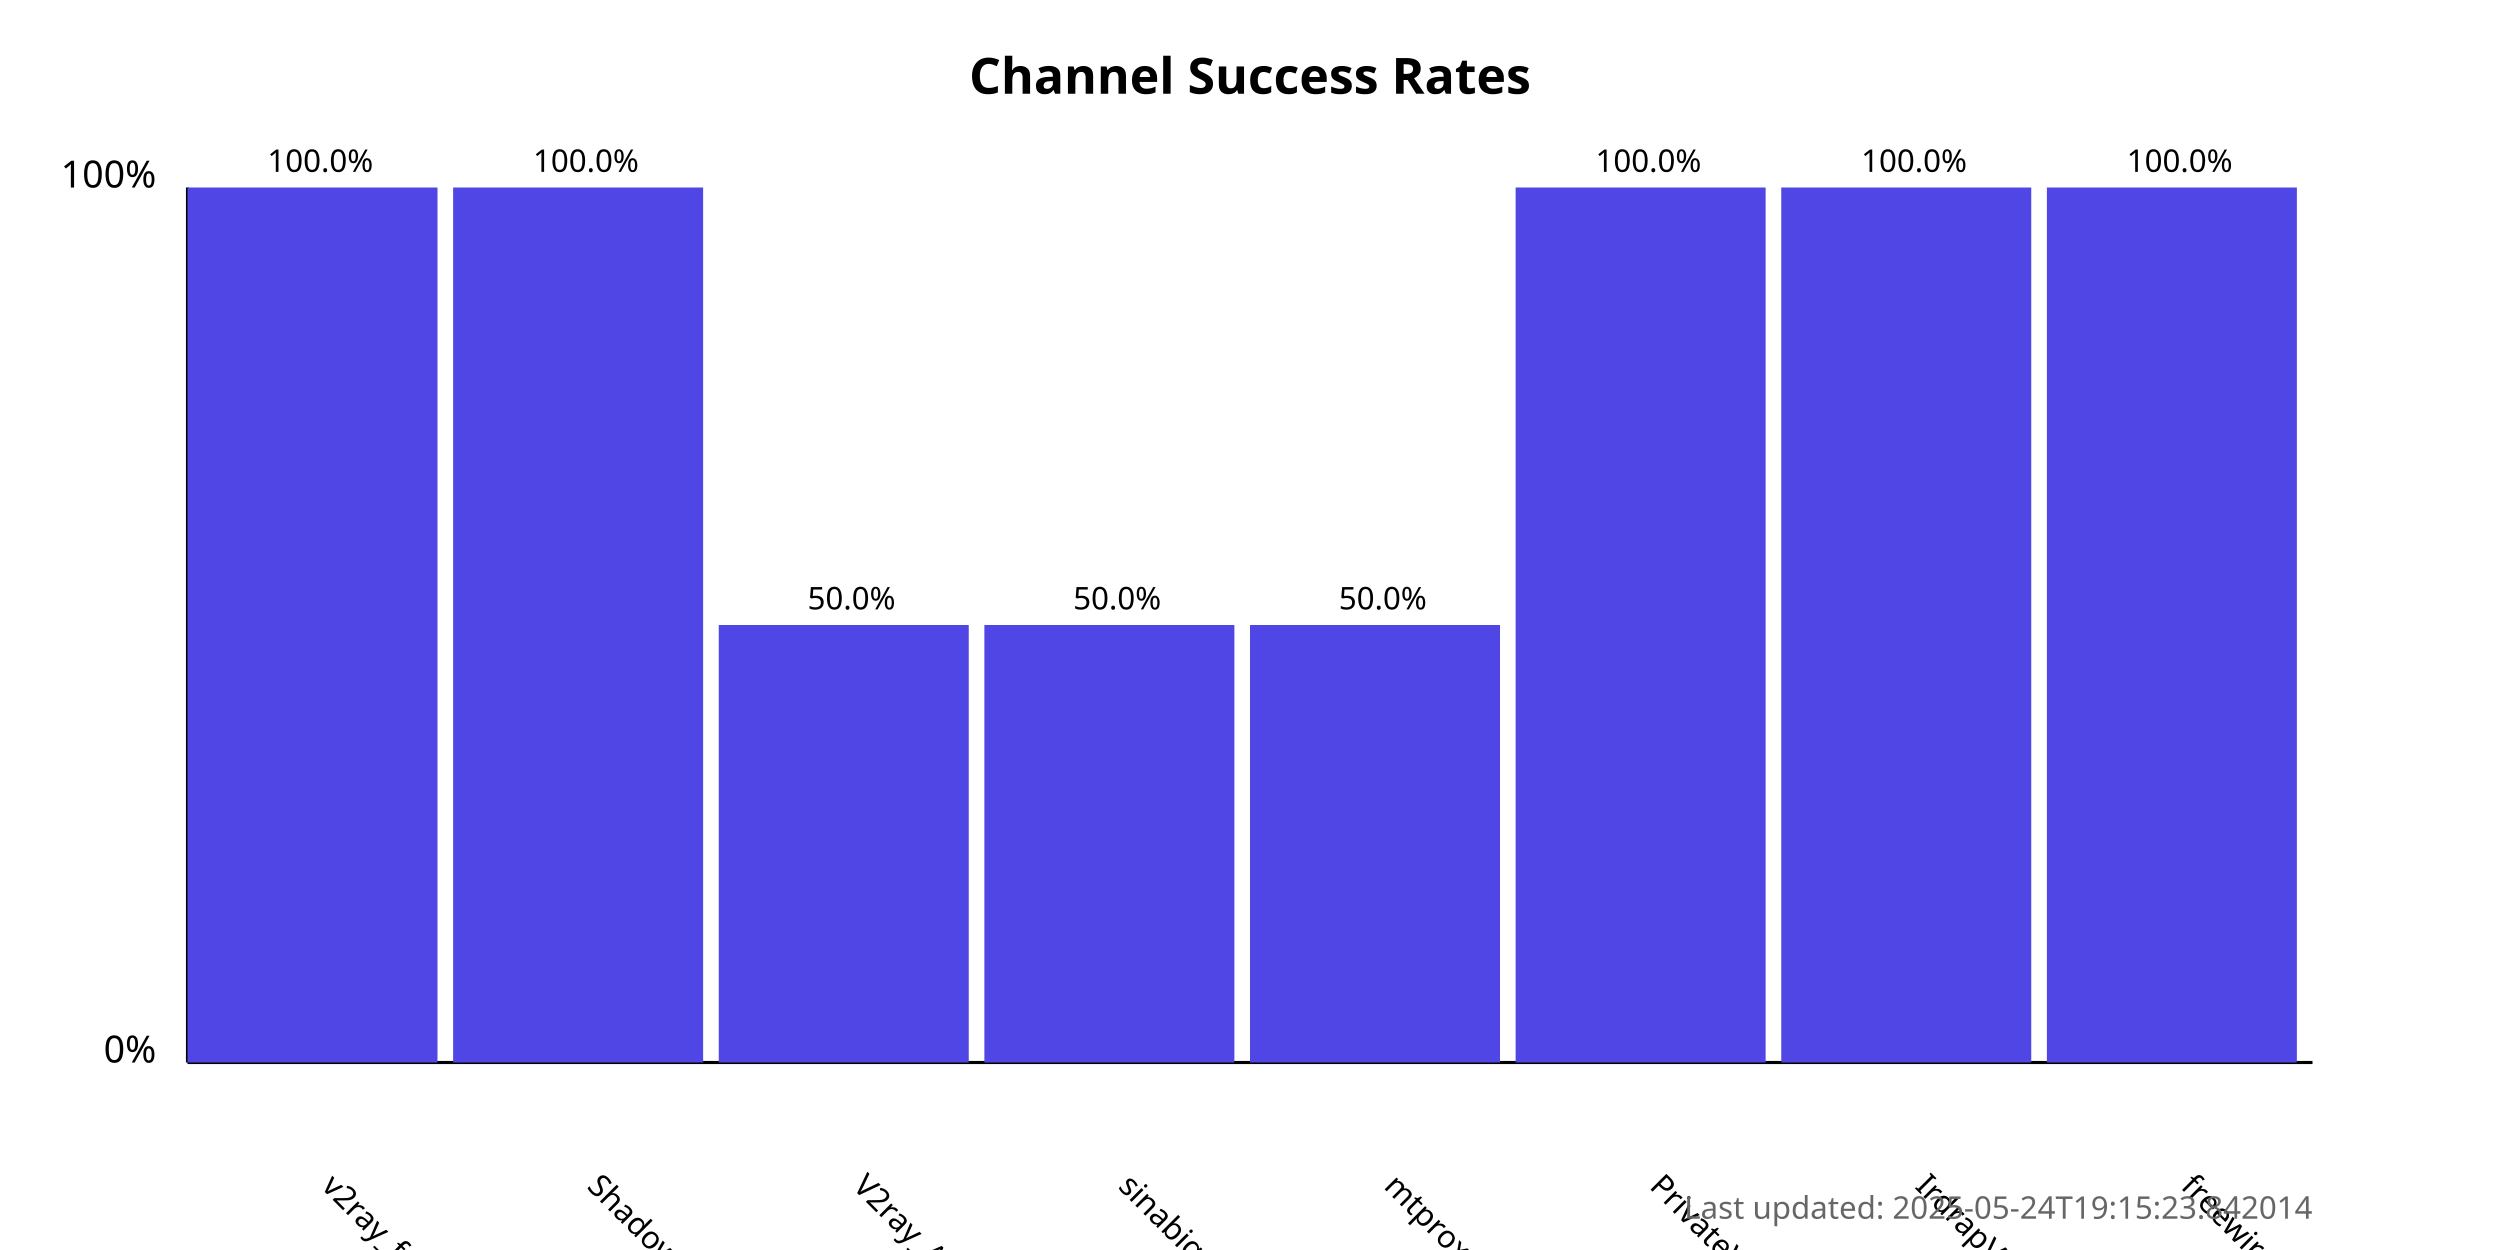
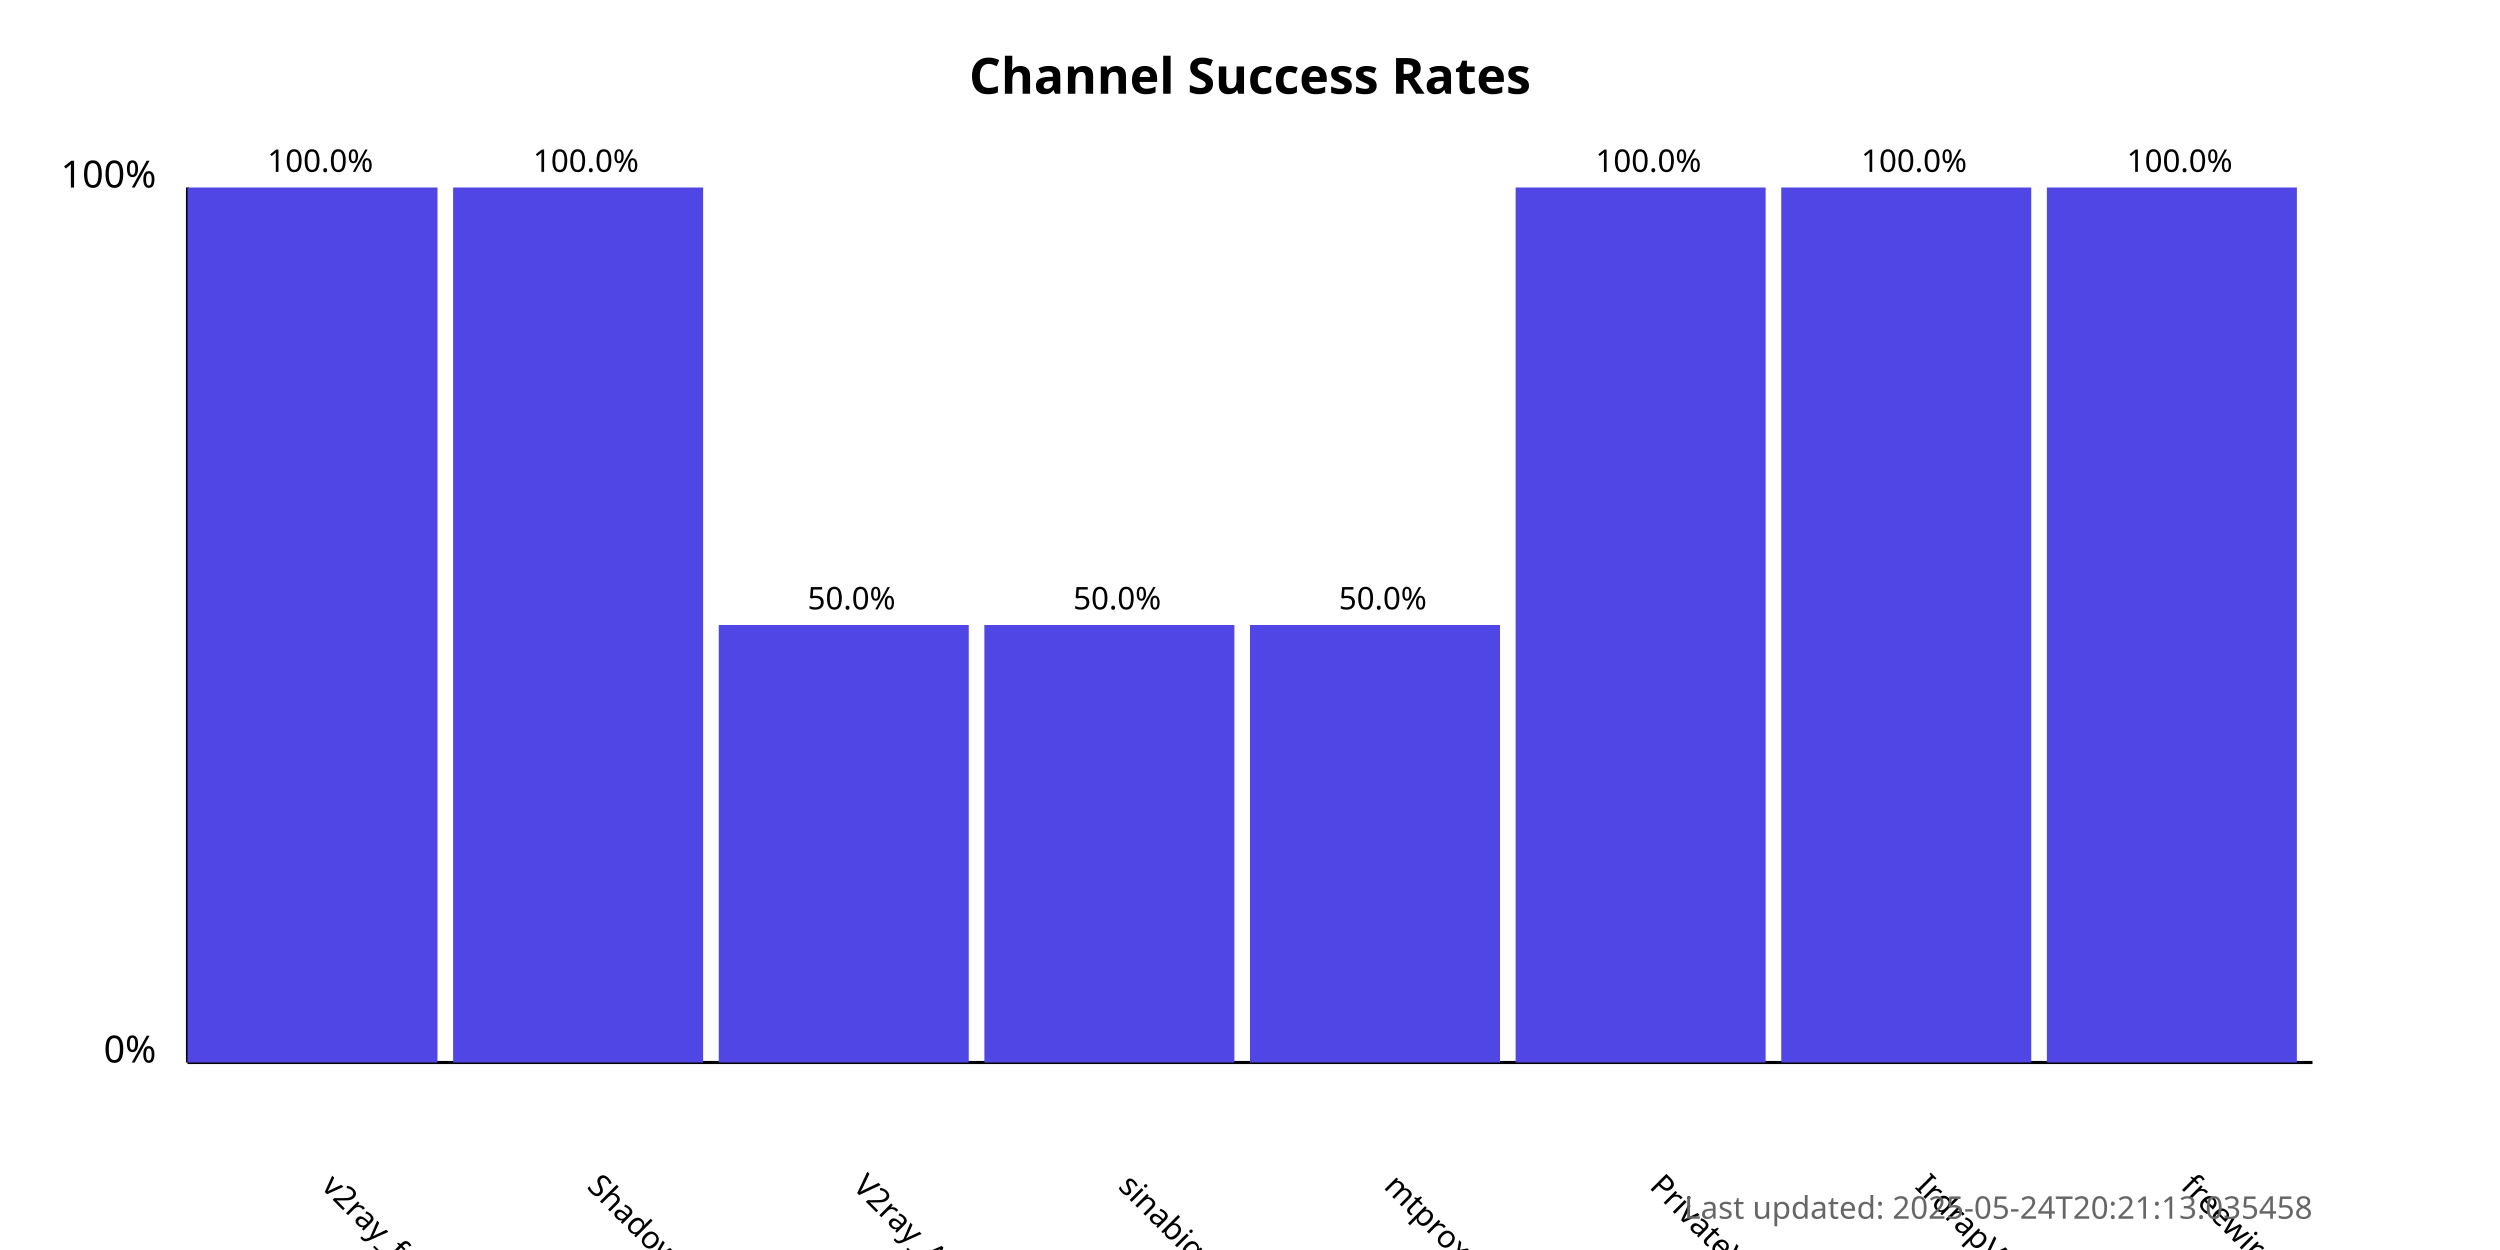
<svg xmlns="http://www.w3.org/2000/svg" width="800" height="400">
  <style>
            .chart-title { font: bold 16px sans-serif; }
            .axis-label { font: 12px sans-serif; }
            .tick-label { font: 10px sans-serif; }
            .bar { fill: #4f46e5; }
            .bar:hover { fill: #6366f1; }
            .timestamp { font: 10px sans-serif; fill: #666; }
        </style>
  <text x="400.0" y="30" text-anchor="middle" class="chart-title">
            Channel Success Rates
        </text>
  <line x1="60" y1="340" x2="60" y2="60" stroke="black" stroke-width="1" />
  <line x1="60" y1="340" x2="740" y2="340" stroke="black" stroke-width="1" />
  <text x="50" y="340" text-anchor="end" class="axis-label">0%</text>
  <text x="50" y="60" text-anchor="end" class="axis-label">100%</text>
  <g>
    <rect x="60" y="60.0" width="80.0" height="280.0" class="bar" />
    <text x="102.5" y="380" transform="rotate(45, 102.5, 380)" text-anchor="start" class="tick-label">
                v2ray_free_conf
            </text>
    <text x="102.5" y="55.0" text-anchor="middle" class="tick-label">
                100.0%
            </text>
  </g>
  <g>
    <rect x="145.0" y="60.0" width="80.0" height="280.0" class="bar" />
    <text x="187.5" y="380" transform="rotate(45, 187.5, 380)" text-anchor="start" class="tick-label">
                ShadowProxy66
            </text>
    <text x="187.5" y="55.0" text-anchor="middle" class="tick-label">
                100.0%
            </text>
  </g>
  <g>
    <rect x="230.0" y="200.0" width="80.0" height="140.0" class="bar" />
    <text x="272.5" y="380" transform="rotate(45, 272.5, 380)" text-anchor="start" class="tick-label">
                V2ray_Alpha
            </text>
    <text x="272.5" y="195.0" text-anchor="middle" class="tick-label">
                50.0%
            </text>
  </g>
  <g>
    <rect x="315.0" y="200.0" width="80.0" height="140.0" class="bar" />
    <text x="357.5" y="380" transform="rotate(45, 357.5, 380)" text-anchor="start" class="tick-label">
                sinabigo
            </text>
    <text x="357.5" y="195.0" text-anchor="middle" class="tick-label">
                50.0%
            </text>
  </g>
  <g>
    <rect x="400.0" y="200.0" width="80.0" height="140.0" class="bar" />
    <text x="442.5" y="380" transform="rotate(45, 442.5, 380)" text-anchor="start" class="tick-label">
                mtproxy_lists
            </text>
    <text x="442.5" y="195.0" text-anchor="middle" class="tick-label">
                50.0%
            </text>
  </g>
  <g>
    <rect x="485.0" y="60.0" width="80.0" height="280.0" class="bar" />
    <text x="527.5" y="380" transform="rotate(45, 527.5, 380)" text-anchor="start" class="tick-label">
                PrivateVPNs
            </text>
    <text x="527.5" y="55.0" text-anchor="middle" class="tick-label">
                100.0%
            </text>
  </g>
  <g>
    <rect x="570.0" y="60.0" width="80.0" height="280.0" class="bar" />
    <text x="612.5" y="380" transform="rotate(45, 612.5, 380)" text-anchor="start" class="tick-label">
                IrdrapVPNnews
            </text>
    <text x="612.5" y="55.0" text-anchor="middle" class="tick-label">
                100.0%
            </text>
  </g>
  <g>
    <rect x="655.0" y="60.0" width="80.0" height="280.0" class="bar" />
    <text x="697.5" y="380" transform="rotate(45, 697.5, 380)" text-anchor="start" class="tick-label">
                freewireguard
            </text>
    <text x="697.5" y="55.0" text-anchor="middle" class="tick-label">
                100.0%
            </text>
  </g>
  <text x="740" y="390" text-anchor="end" class="timestamp">
-             Last updated: 2025-05-24T19:15:23.842014
+             Last updated: 2025-05-24T20:21:13.035458
        </text>
</svg>
